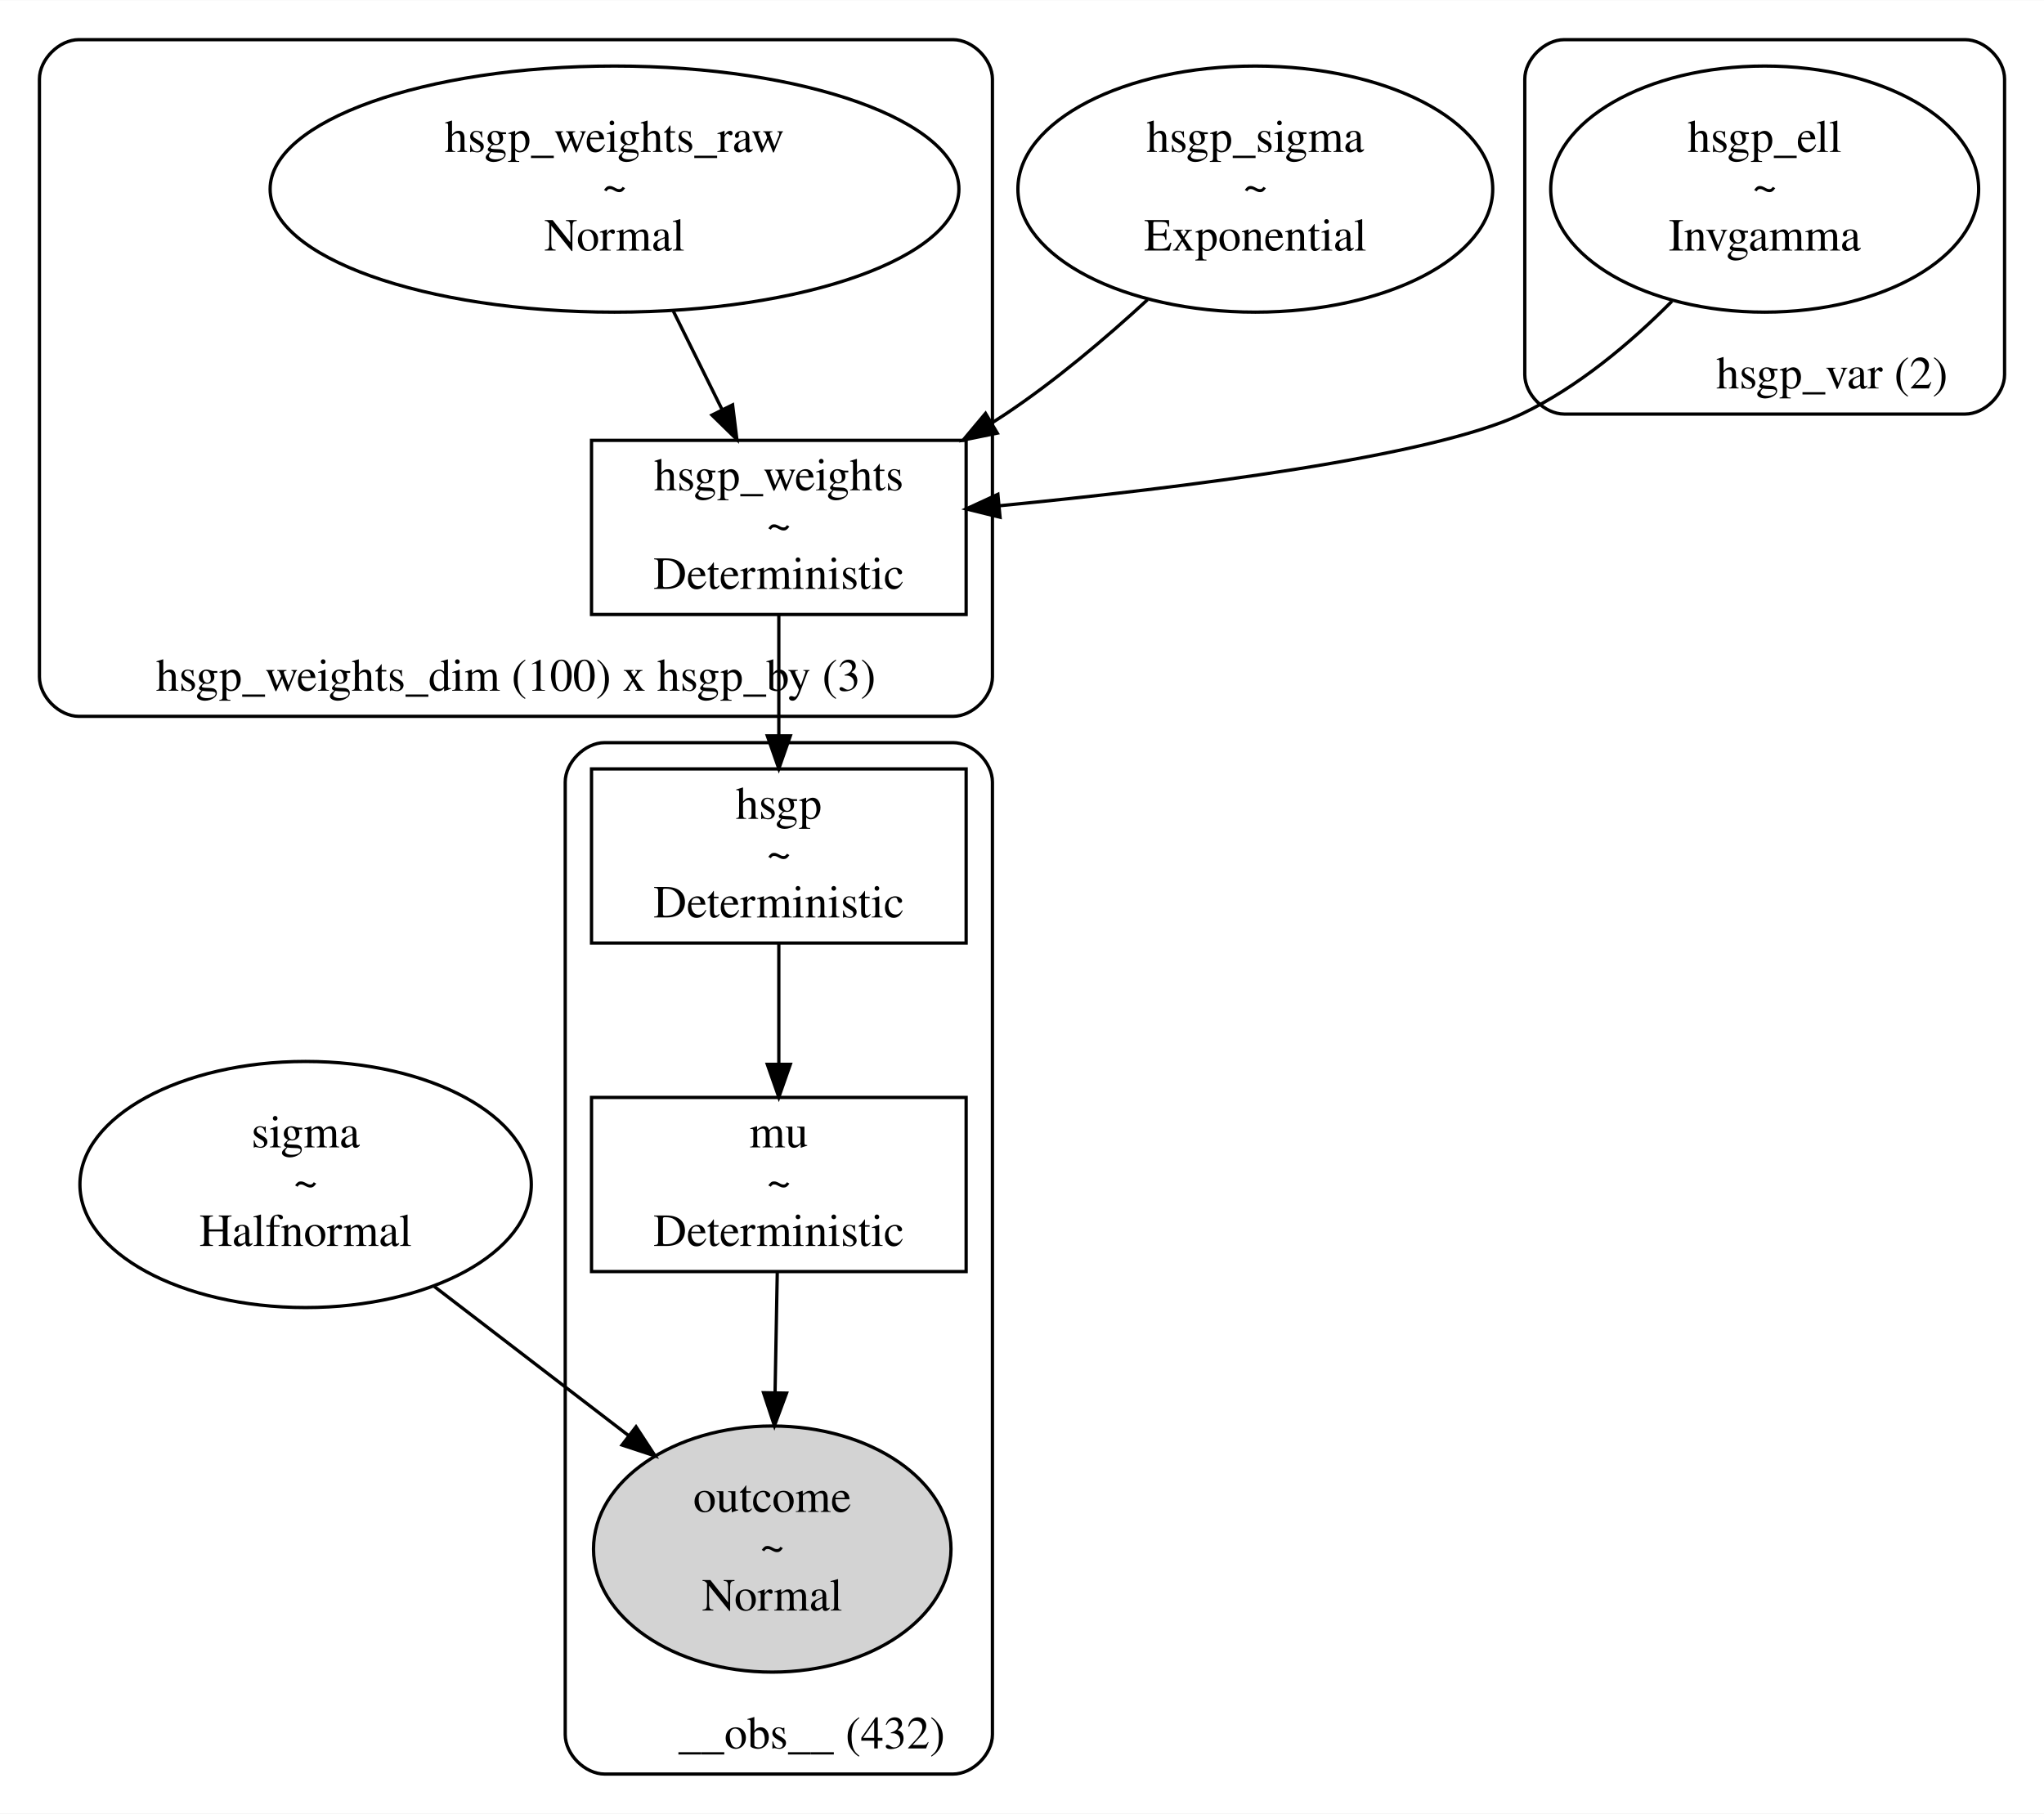
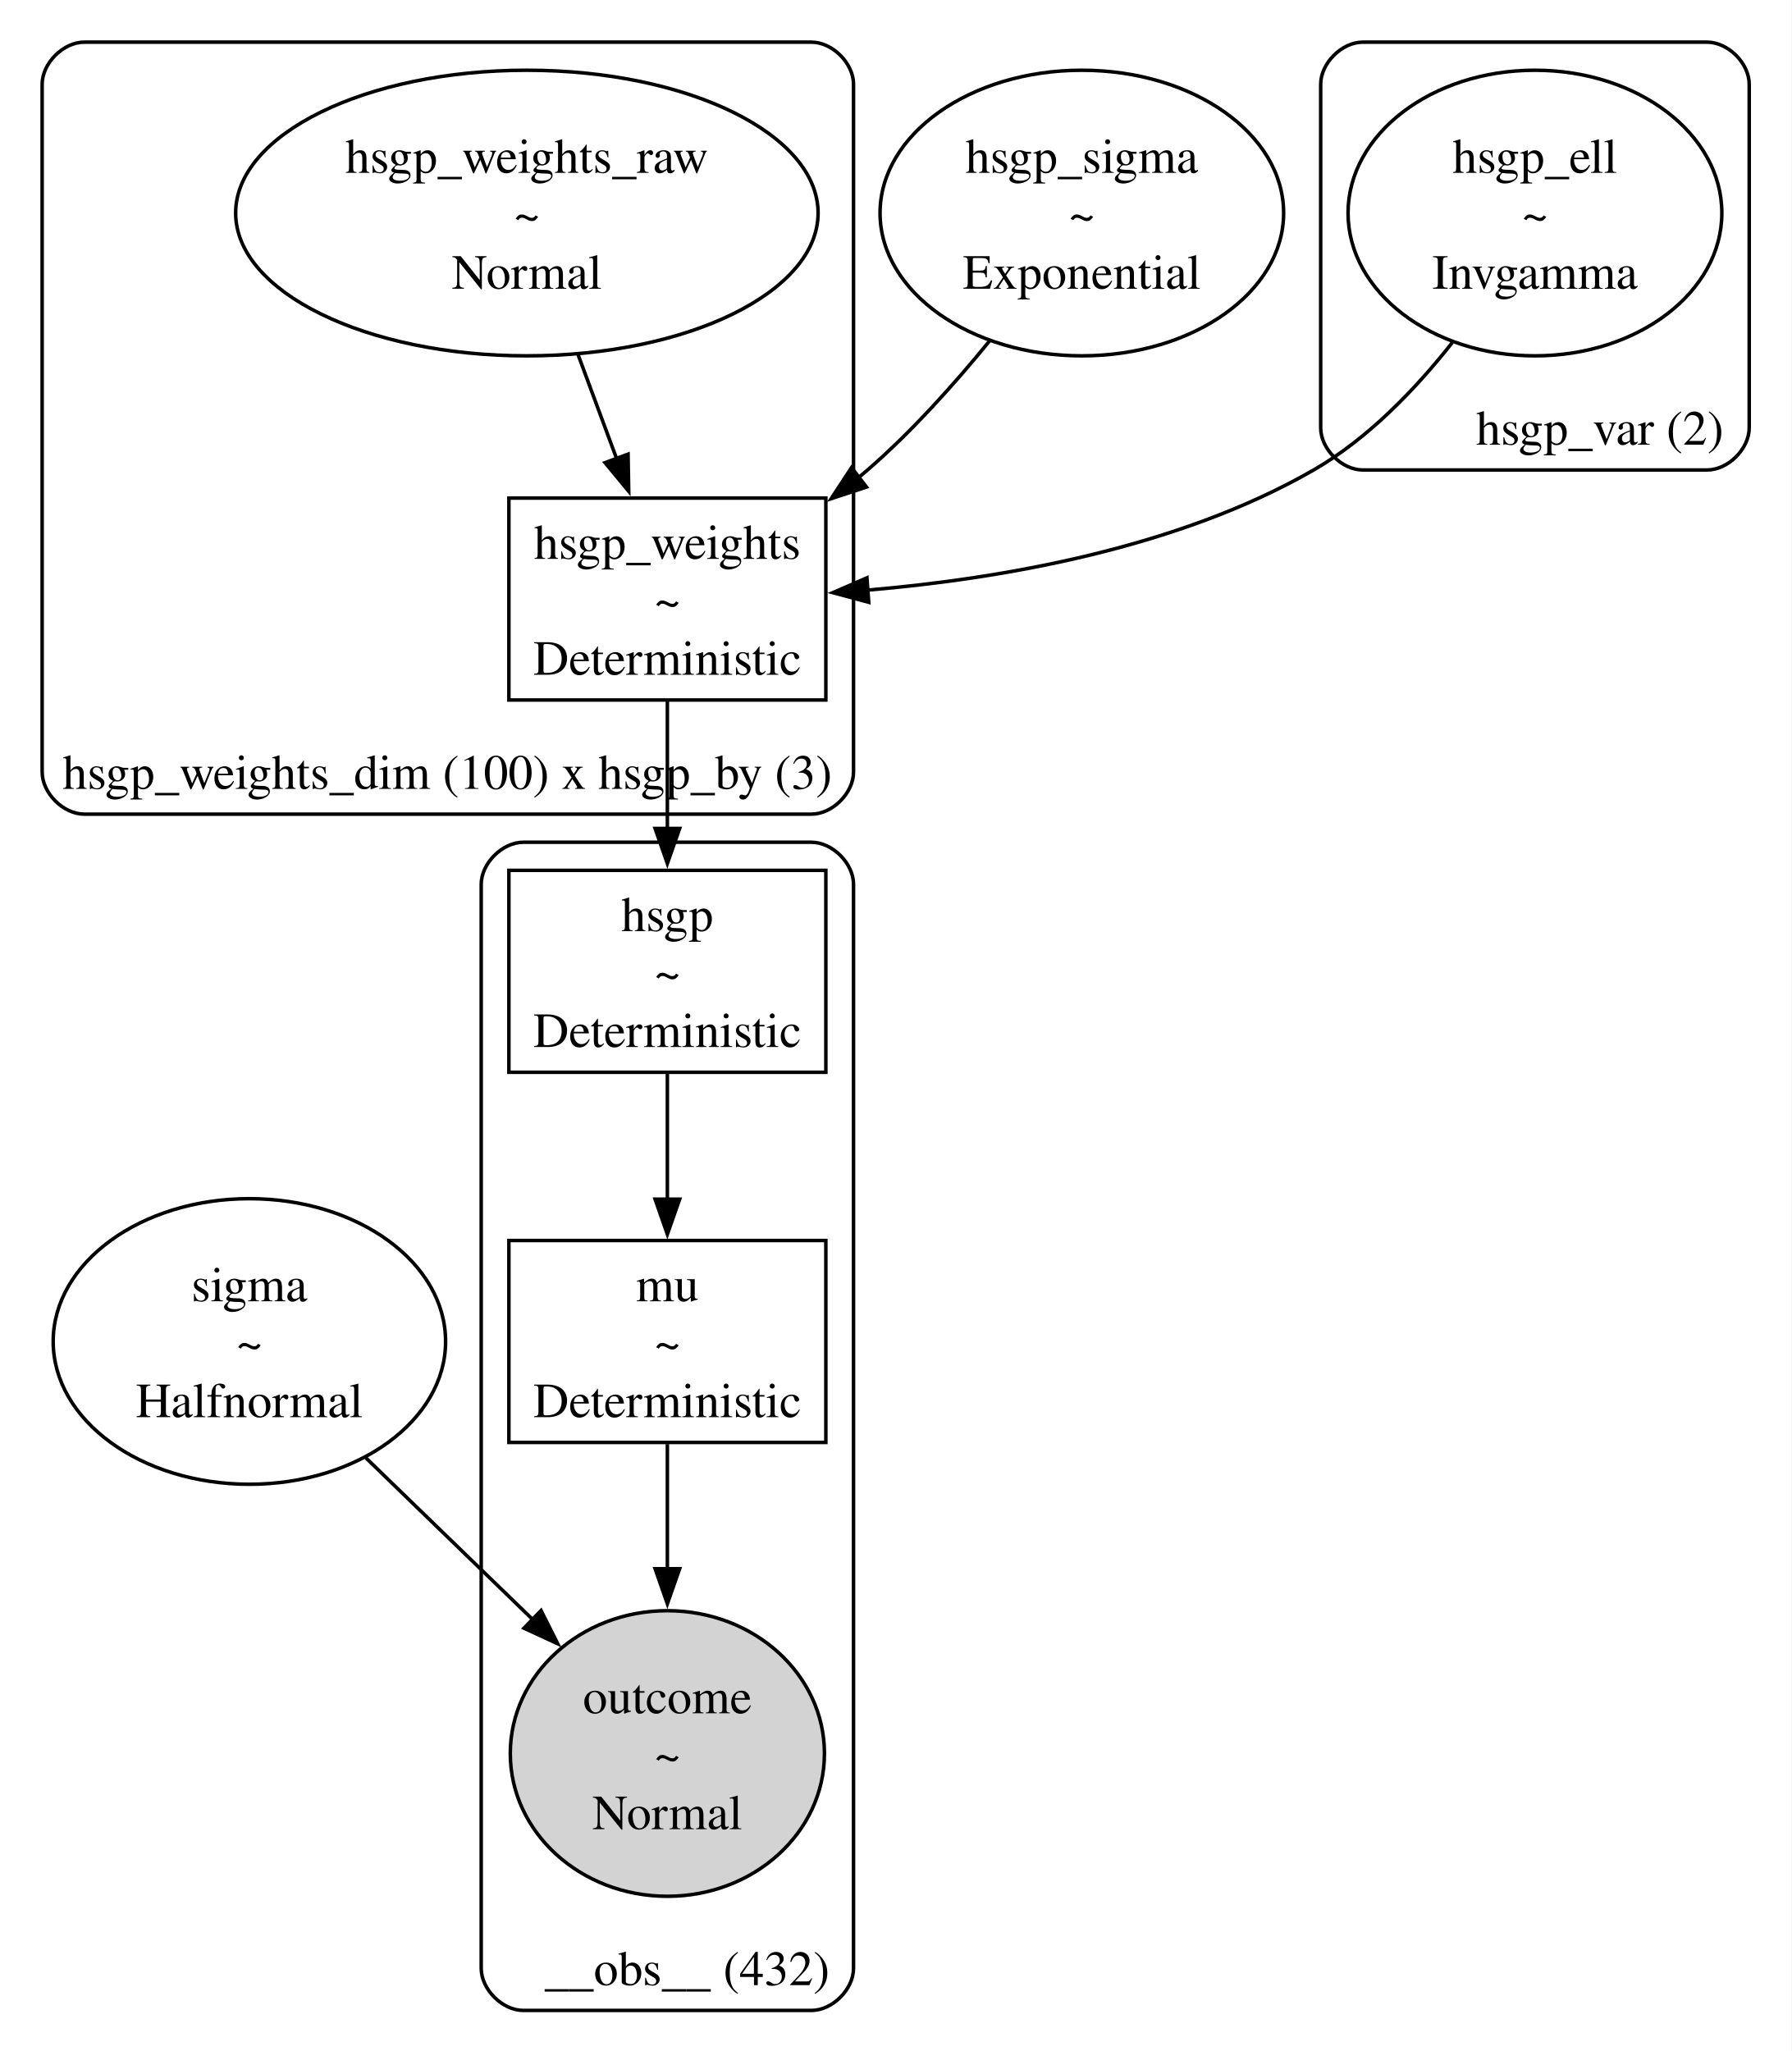
- <svg xmlns="http://www.w3.org/2000/svg" width="622pt" height="552pt" viewBox="0.00 0.00 622.00 551.86">
-   <g id="graph0" class="graph" transform="scale(1 1) rotate(0) translate(4 547.86)">
-     <polygon fill="white" stroke="transparent" points="-4,4 -4,-547.86 618,-547.86 618,4 -4,4" />
+ <svg xmlns="http://www.w3.org/2000/svg" width="510pt" height="584pt" viewBox="0.00 0.00 510.00 584.00">
+   <g id="graph0" class="graph" transform="scale(1 1) rotate(0) translate(4 580.45)">
+     <polygon fill="white" stroke="none" points="-4,4 -4,-580.45 506,-580.45 506,4 -4,4" />
    <g id="clust1" class="cluster">
-       <path fill="none" stroke="black" d="M472,-421.91C472,-421.91 594,-421.91 594,-421.91 600,-421.91 606,-427.91 606,-433.91 606,-433.91 606,-523.86 606,-523.86 606,-529.86 600,-535.86 594,-535.86 594,-535.86 472,-535.86 472,-535.86 466,-535.86 460,-529.86 460,-523.86 460,-523.86 460,-433.91 460,-433.91 460,-427.91 466,-421.91 472,-421.91" />
-       <text text-anchor="middle" x="553.5" y="-429.71" font-family="Times,serif" font-size="14.00">hsgp_var (2)</text>
+       <path fill="none" stroke="black" d="M384,-446.63C384,-446.63 482,-446.63 482,-446.63 488,-446.63 494,-452.63 494,-458.63 494,-458.63 494,-556.45 494,-556.45 494,-562.45 488,-568.45 482,-568.45 482,-568.45 384,-568.45 384,-568.45 378,-568.45 372,-562.45 372,-556.45 372,-556.45 372,-458.63 372,-458.63 372,-452.63 378,-446.63 384,-446.63" />
+       <text xml:space="preserve" text-anchor="middle" x="451.5" y="-453.83" font-family="Times,serif" font-size="14.00">hsgp_var (2)</text>
    </g>
    <g id="clust2" class="cluster">
-       <path fill="none" stroke="black" d="M20,-329.91C20,-329.91 286,-329.91 286,-329.91 292,-329.91 298,-335.91 298,-341.91 298,-341.91 298,-523.86 298,-523.86 298,-529.86 292,-535.86 286,-535.86 286,-535.86 20,-535.86 20,-535.86 14,-535.86 8,-529.86 8,-523.86 8,-523.86 8,-341.91 8,-341.91 8,-335.91 14,-329.91 20,-329.91" />
-       <text text-anchor="middle" x="153" y="-337.71" font-family="Times,serif" font-size="14.00">hsgp_weights_dim (100) x hsgp_by (3)</text>
+       <path fill="none" stroke="black" d="M20,-348.63C20,-348.63 227,-348.63 227,-348.63 233,-348.63 239,-354.63 239,-360.63 239,-360.63 239,-556.45 239,-556.45 239,-562.45 233,-568.45 227,-568.45 227,-568.45 20,-568.45 20,-568.45 14,-568.45 8,-562.45 8,-556.45 8,-556.45 8,-360.63 8,-360.63 8,-354.63 14,-348.63 20,-348.63" />
+       <text xml:space="preserve" text-anchor="middle" x="123.38" y="-355.83" font-family="Times,serif" font-size="14.00">hsgp_weights_dim (100) x hsgp_by (3)</text>
    </g>
    <g id="clust3" class="cluster">
-       <path fill="none" stroke="black" d="M180,-8C180,-8 286,-8 286,-8 292,-8 298,-14 298,-20 298,-20 298,-309.91 298,-309.91 298,-315.91 292,-321.91 286,-321.91 286,-321.91 180,-321.91 180,-321.91 174,-321.91 168,-315.91 168,-309.91 168,-309.91 168,-20 168,-20 168,-14 174,-8 180,-8" />
-       <text text-anchor="middle" x="243" y="-15.8" font-family="Times,serif" font-size="14.00">__obs__ (432)</text>
+       <path fill="none" stroke="black" d="M145,-8C145,-8 227,-8 227,-8 233,-8 239,-14 239,-20 239,-20 239,-328.63 239,-328.63 239,-334.63 233,-340.63 227,-340.63 227,-340.63 145,-340.63 145,-340.63 139,-340.63 133,-334.63 133,-328.63 133,-328.63 133,-20 133,-20 133,-14 139,-8 145,-8" />
+       <text xml:space="preserve" text-anchor="middle" x="191.62" y="-15.2" font-family="Times,serif" font-size="14.00">__obs__ (432)</text>
    </g>
    <g id="node1" class="node">
-       <ellipse fill="none" stroke="black" cx="89" cy="-187.43" rx="68.68" ry="37.45" />
-       <text text-anchor="middle" x="89" y="-198.73" font-family="Times,serif" font-size="14.00">sigma</text>
-       <text text-anchor="middle" x="89" y="-183.73" font-family="Times,serif" font-size="14.00">~</text>
-       <text text-anchor="middle" x="89" y="-168.73" font-family="Times,serif" font-size="14.00">Halfnormal</text>
+       <ellipse fill="none" stroke="black" cx="67" cy="-198.48" rx="55.86" ry="40.66" />
+       <text xml:space="preserve" text-anchor="middle" x="67" y="-209.93" font-family="Times,serif" font-size="14.00">sigma</text>
+       <text xml:space="preserve" text-anchor="middle" x="67" y="-193.43" font-family="Times,serif" font-size="14.00">~</text>
+       <text xml:space="preserve" text-anchor="middle" x="67" y="-176.93" font-family="Times,serif" font-size="14.00">Halfnormal</text>
+     </g>
+     <g id="node6" class="node">
+       <ellipse fill="lightgrey" stroke="black" cx="186" cy="-81.16" rx="44.72" ry="40.66" />
+       <text xml:space="preserve" text-anchor="middle" x="186" y="-92.61" font-family="Times,serif" font-size="14.00">outcome</text>
+       <text xml:space="preserve" text-anchor="middle" x="186" y="-76.11" font-family="Times,serif" font-size="14.00">~</text>
+       <text xml:space="preserve" text-anchor="middle" x="186" y="-59.61" font-family="Times,serif" font-size="14.00">Normal</text>
+     </g>
+     <g id="edge6" class="edge">
+       <path fill="none" stroke="black" d="M100.15,-165.35C114.89,-151.07 132.33,-134.17 147.63,-119.34" />
+       <polygon fill="black" stroke="black" points="150.04,-121.87 154.79,-112.4 145.17,-116.85 150.04,-121.87" />
+     </g>
+     <g id="node2" class="node">
+       <ellipse fill="none" stroke="black" cx="304" cy="-519.79" rx="57.45" ry="40.66" />
+       <text xml:space="preserve" text-anchor="middle" x="304" y="-531.24" font-family="Times,serif" font-size="14.00">hsgp_sigma</text>
+       <text xml:space="preserve" text-anchor="middle" x="304" y="-514.74" font-family="Times,serif" font-size="14.00">~</text>
+       <text xml:space="preserve" text-anchor="middle" x="304" y="-498.24" font-family="Times,serif" font-size="14.00">Exponential</text>
+     </g>
+     <g id="node4" class="node">
+       <polygon fill="none" stroke="black" points="231.12,-438.63 140.88,-438.63 140.88,-381.13 231.12,-381.13 231.12,-438.63" />
+       <text xml:space="preserve" text-anchor="middle" x="186" y="-421.33" font-family="Times,serif" font-size="14.00">hsgp_weights</text>
+       <text xml:space="preserve" text-anchor="middle" x="186" y="-404.83" font-family="Times,serif" font-size="14.00">~</text>
+       <text xml:space="preserve" text-anchor="middle" x="186" y="-388.33" font-family="Times,serif" font-size="14.00">Deterministic</text>
+     </g>
+     <g id="edge1" class="edge">
+       <path fill="none" stroke="black" d="M277.76,-483.41C267.65,-471.01 255.51,-457.49 243,-446.63 242.1,-445.85 241.17,-445.07 240.23,-444.3" />
+       <polygon fill="black" stroke="black" points="242.69,-441.77 232.63,-438.46 238.43,-447.32 242.69,-441.77" />
+     </g>
+     <g id="node3" class="node">
+       <ellipse fill="none" stroke="black" cx="433" cy="-519.79" rx="53.21" ry="40.66" />
+       <text xml:space="preserve" text-anchor="middle" x="433" y="-531.24" font-family="Times,serif" font-size="14.00">hsgp_ell</text>
+       <text xml:space="preserve" text-anchor="middle" x="433" y="-514.74" font-family="Times,serif" font-size="14.00">~</text>
+       <text xml:space="preserve" text-anchor="middle" x="433" y="-498.24" font-family="Times,serif" font-size="14.00">Invgamma</text>
+     </g>
+     <g id="edge3" class="edge">
+       <path fill="none" stroke="black" d="M409.49,-482.94C398.96,-469.58 385.42,-455.51 370,-446.63 331.28,-424.34 281.17,-415.67 243.02,-412.43" />
+       <polygon fill="black" stroke="black" points="243.33,-408.95 233.1,-411.7 242.82,-415.93 243.33,-408.95" />
+     </g>
+     <g id="node7" class="node">
+       <polygon fill="none" stroke="black" points="231.12,-332.63 140.88,-332.63 140.88,-275.13 231.12,-275.13 231.12,-332.63" />
+       <text xml:space="preserve" text-anchor="middle" x="186" y="-315.33" font-family="Times,serif" font-size="14.00">hsgp</text>
+       <text xml:space="preserve" text-anchor="middle" x="186" y="-298.83" font-family="Times,serif" font-size="14.00">~</text>
+       <text xml:space="preserve" text-anchor="middle" x="186" y="-282.33" font-family="Times,serif" font-size="14.00">Deterministic</text>
+     </g>
+     <g id="edge4" class="edge">
+       <path fill="none" stroke="black" d="M186,-380.74C186,-369.53 186,-356.42 186,-344.29" />
+       <polygon fill="black" stroke="black" points="189.5,-344.56 186,-334.56 182.5,-344.56 189.5,-344.56" />
+     </g>
+     <g id="node5" class="node">
+       <ellipse fill="none" stroke="black" cx="146" cy="-519.79" rx="82.91" ry="40.66" />
+       <text xml:space="preserve" text-anchor="middle" x="146" y="-531.24" font-family="Times,serif" font-size="14.00">hsgp_weights_raw</text>
+       <text xml:space="preserve" text-anchor="middle" x="146" y="-514.74" font-family="Times,serif" font-size="14.00">~</text>
+       <text xml:space="preserve" text-anchor="middle" x="146" y="-498.24" font-family="Times,serif" font-size="14.00">Normal</text>
+     </g>
+     <g id="edge2" class="edge">
+       <path fill="none" stroke="black" d="M160.55,-479.53C164.16,-469.81 168.02,-459.4 171.61,-449.7" />
+       <polygon fill="black" stroke="black" points="174.81,-451.14 175,-440.55 168.25,-448.71 174.81,-451.14" />
    </g>
    <g id="node8" class="node">
-       <ellipse fill="lightgrey" stroke="black" cx="231" cy="-76.48" rx="54.39" ry="37.45" />
-       <text text-anchor="middle" x="231" y="-87.78" font-family="Times,serif" font-size="14.00">outcome</text>
-       <text text-anchor="middle" x="231" y="-72.78" font-family="Times,serif" font-size="14.00">~</text>
-       <text text-anchor="middle" x="231" y="-57.78" font-family="Times,serif" font-size="14.00">Normal</text>
-     </g>
-     <g id="edge6" class="edge">
-       <path fill="none" stroke="black" d="M128.18,-156.37C146.48,-142.32 168.35,-125.55 187.2,-111.08" />
-       <polygon fill="black" stroke="black" points="189.55,-113.69 195.35,-104.83 185.29,-108.14 189.55,-113.69" />
-     </g>
-     <g id="node2" class="node">
-       <ellipse fill="none" stroke="black" cx="378" cy="-490.38" rx="72.25" ry="37.45" />
-       <text text-anchor="middle" x="378" y="-501.68" font-family="Times,serif" font-size="14.00">hsgp_sigma</text>
-       <text text-anchor="middle" x="378" y="-486.68" font-family="Times,serif" font-size="14.00">~</text>
-       <text text-anchor="middle" x="378" y="-471.68" font-family="Times,serif" font-size="14.00">Exponential</text>
-     </g>
-     <g id="node4" class="node">
-       <polygon fill="none" stroke="black" points="290,-413.91 176,-413.91 176,-360.91 290,-360.91 290,-413.91" />
-       <text text-anchor="middle" x="233" y="-398.71" font-family="Times,serif" font-size="14.00">hsgp_weights</text>
-       <text text-anchor="middle" x="233" y="-383.71" font-family="Times,serif" font-size="14.00">~</text>
-       <text text-anchor="middle" x="233" y="-368.71" font-family="Times,serif" font-size="14.00">Deterministic</text>
-     </g>
-     <g id="edge2" class="edge">
-       <path fill="none" stroke="black" d="M345.2,-456.71C332.37,-444.9 317.11,-432 302,-421.91 300.59,-420.97 299.15,-420.04 297.69,-419.12" />
-       <polygon fill="black" stroke="black" points="299.48,-416.11 289.1,-414 295.9,-422.12 299.48,-416.11" />
-     </g>
-     <g id="node3" class="node">
-       <ellipse fill="none" stroke="black" cx="533" cy="-490.38" rx="65.11" ry="37.45" />
-       <text text-anchor="middle" x="533" y="-501.68" font-family="Times,serif" font-size="14.00">hsgp_ell</text>
-       <text text-anchor="middle" x="533" y="-486.68" font-family="Times,serif" font-size="14.00">~</text>
-       <text text-anchor="middle" x="533" y="-471.68" font-family="Times,serif" font-size="14.00">Invgamma</text>
-     </g>
-     <g id="edge1" class="edge">
-       <path fill="none" stroke="black" d="M504.76,-456.23C492.08,-443.47 476.12,-430.03 459,-421.91 431.63,-408.92 356.47,-399.5 300.29,-394.02" />
-       <polygon fill="black" stroke="black" points="300.32,-390.51 290.03,-393.04 299.66,-397.48 300.32,-390.51" />
-     </g>
-     <g id="node6" class="node">
-       <polygon fill="none" stroke="black" points="290,-313.91 176,-313.91 176,-260.91 290,-260.91 290,-313.91" />
-       <text text-anchor="middle" x="233" y="-298.71" font-family="Times,serif" font-size="14.00">hsgp</text>
-       <text text-anchor="middle" x="233" y="-283.71" font-family="Times,serif" font-size="14.00">~</text>
-       <text text-anchor="middle" x="233" y="-268.71" font-family="Times,serif" font-size="14.00">Deterministic</text>
-     </g>
-     <g id="edge4" class="edge">
-       <path fill="none" stroke="black" d="M233,-360.66C233,-349.52 233,-336.29 233,-324.21" />
-       <polygon fill="black" stroke="black" points="236.5,-323.98 233,-313.98 229.5,-323.98 236.5,-323.98" />
-     </g>
-     <g id="node5" class="node">
-       <ellipse fill="none" stroke="black" cx="183" cy="-490.38" rx="104.8" ry="37.45" />
-       <text text-anchor="middle" x="183" y="-501.68" font-family="Times,serif" font-size="14.00">hsgp_weights_raw</text>
-       <text text-anchor="middle" x="183" y="-486.68" font-family="Times,serif" font-size="14.00">~</text>
-       <text text-anchor="middle" x="183" y="-471.68" font-family="Times,serif" font-size="14.00">Normal</text>
-     </g>
-     <g id="edge3" class="edge">
-       <path fill="none" stroke="black" d="M200.91,-453.21C205.75,-443.44 210.98,-432.88 215.78,-423.18" />
-       <polygon fill="black" stroke="black" points="218.93,-424.71 220.23,-414.2 212.66,-421.6 218.93,-424.71" />
-     </g>
-     <g id="node7" class="node">
-       <polygon fill="none" stroke="black" points="290,-213.93 176,-213.93 176,-160.93 290,-160.93 290,-213.93" />
-       <text text-anchor="middle" x="233" y="-198.73" font-family="Times,serif" font-size="14.00">mu</text>
-       <text text-anchor="middle" x="233" y="-183.73" font-family="Times,serif" font-size="14.00">~</text>
-       <text text-anchor="middle" x="233" y="-168.73" font-family="Times,serif" font-size="14.00">Deterministic</text>
+       <polygon fill="none" stroke="black" points="231.12,-227.23 140.88,-227.23 140.88,-169.73 231.12,-169.73 231.12,-227.23" />
+       <text xml:space="preserve" text-anchor="middle" x="186" y="-209.93" font-family="Times,serif" font-size="14.00">mu</text>
+       <text xml:space="preserve" text-anchor="middle" x="186" y="-193.43" font-family="Times,serif" font-size="14.00">~</text>
+       <text xml:space="preserve" text-anchor="middle" x="186" y="-176.93" font-family="Times,serif" font-size="14.00">Deterministic</text>
    </g>
    <g id="edge5" class="edge">
-       <path fill="none" stroke="black" d="M233,-260.66C233,-249.53 233,-236.3 233,-224.23" />
-       <polygon fill="black" stroke="black" points="236.5,-224 233,-214 229.5,-224 236.5,-224" />
+       <path fill="none" stroke="black" d="M186,-274.9C186,-263.75 186,-250.72 186,-238.66" />
+       <polygon fill="black" stroke="black" points="189.5,-239 186,-229 182.5,-239 189.5,-239" />
    </g>
    <g id="edge7" class="edge">
-       <path fill="none" stroke="black" d="M232.53,-160.89C232.33,-149.98 232.09,-136.89 231.86,-124.35" />
-       <polygon fill="black" stroke="black" points="235.35,-123.94 231.67,-114 228.35,-124.06 235.35,-123.94" />
+       <path fill="none" stroke="black" d="M186,-169.27C186,-158.44 186,-145.73 186,-133.41" />
+       <polygon fill="black" stroke="black" points="189.5,-133.78 186,-123.78 182.5,-133.78 189.5,-133.78" />
    </g>
  </g>
</svg>
